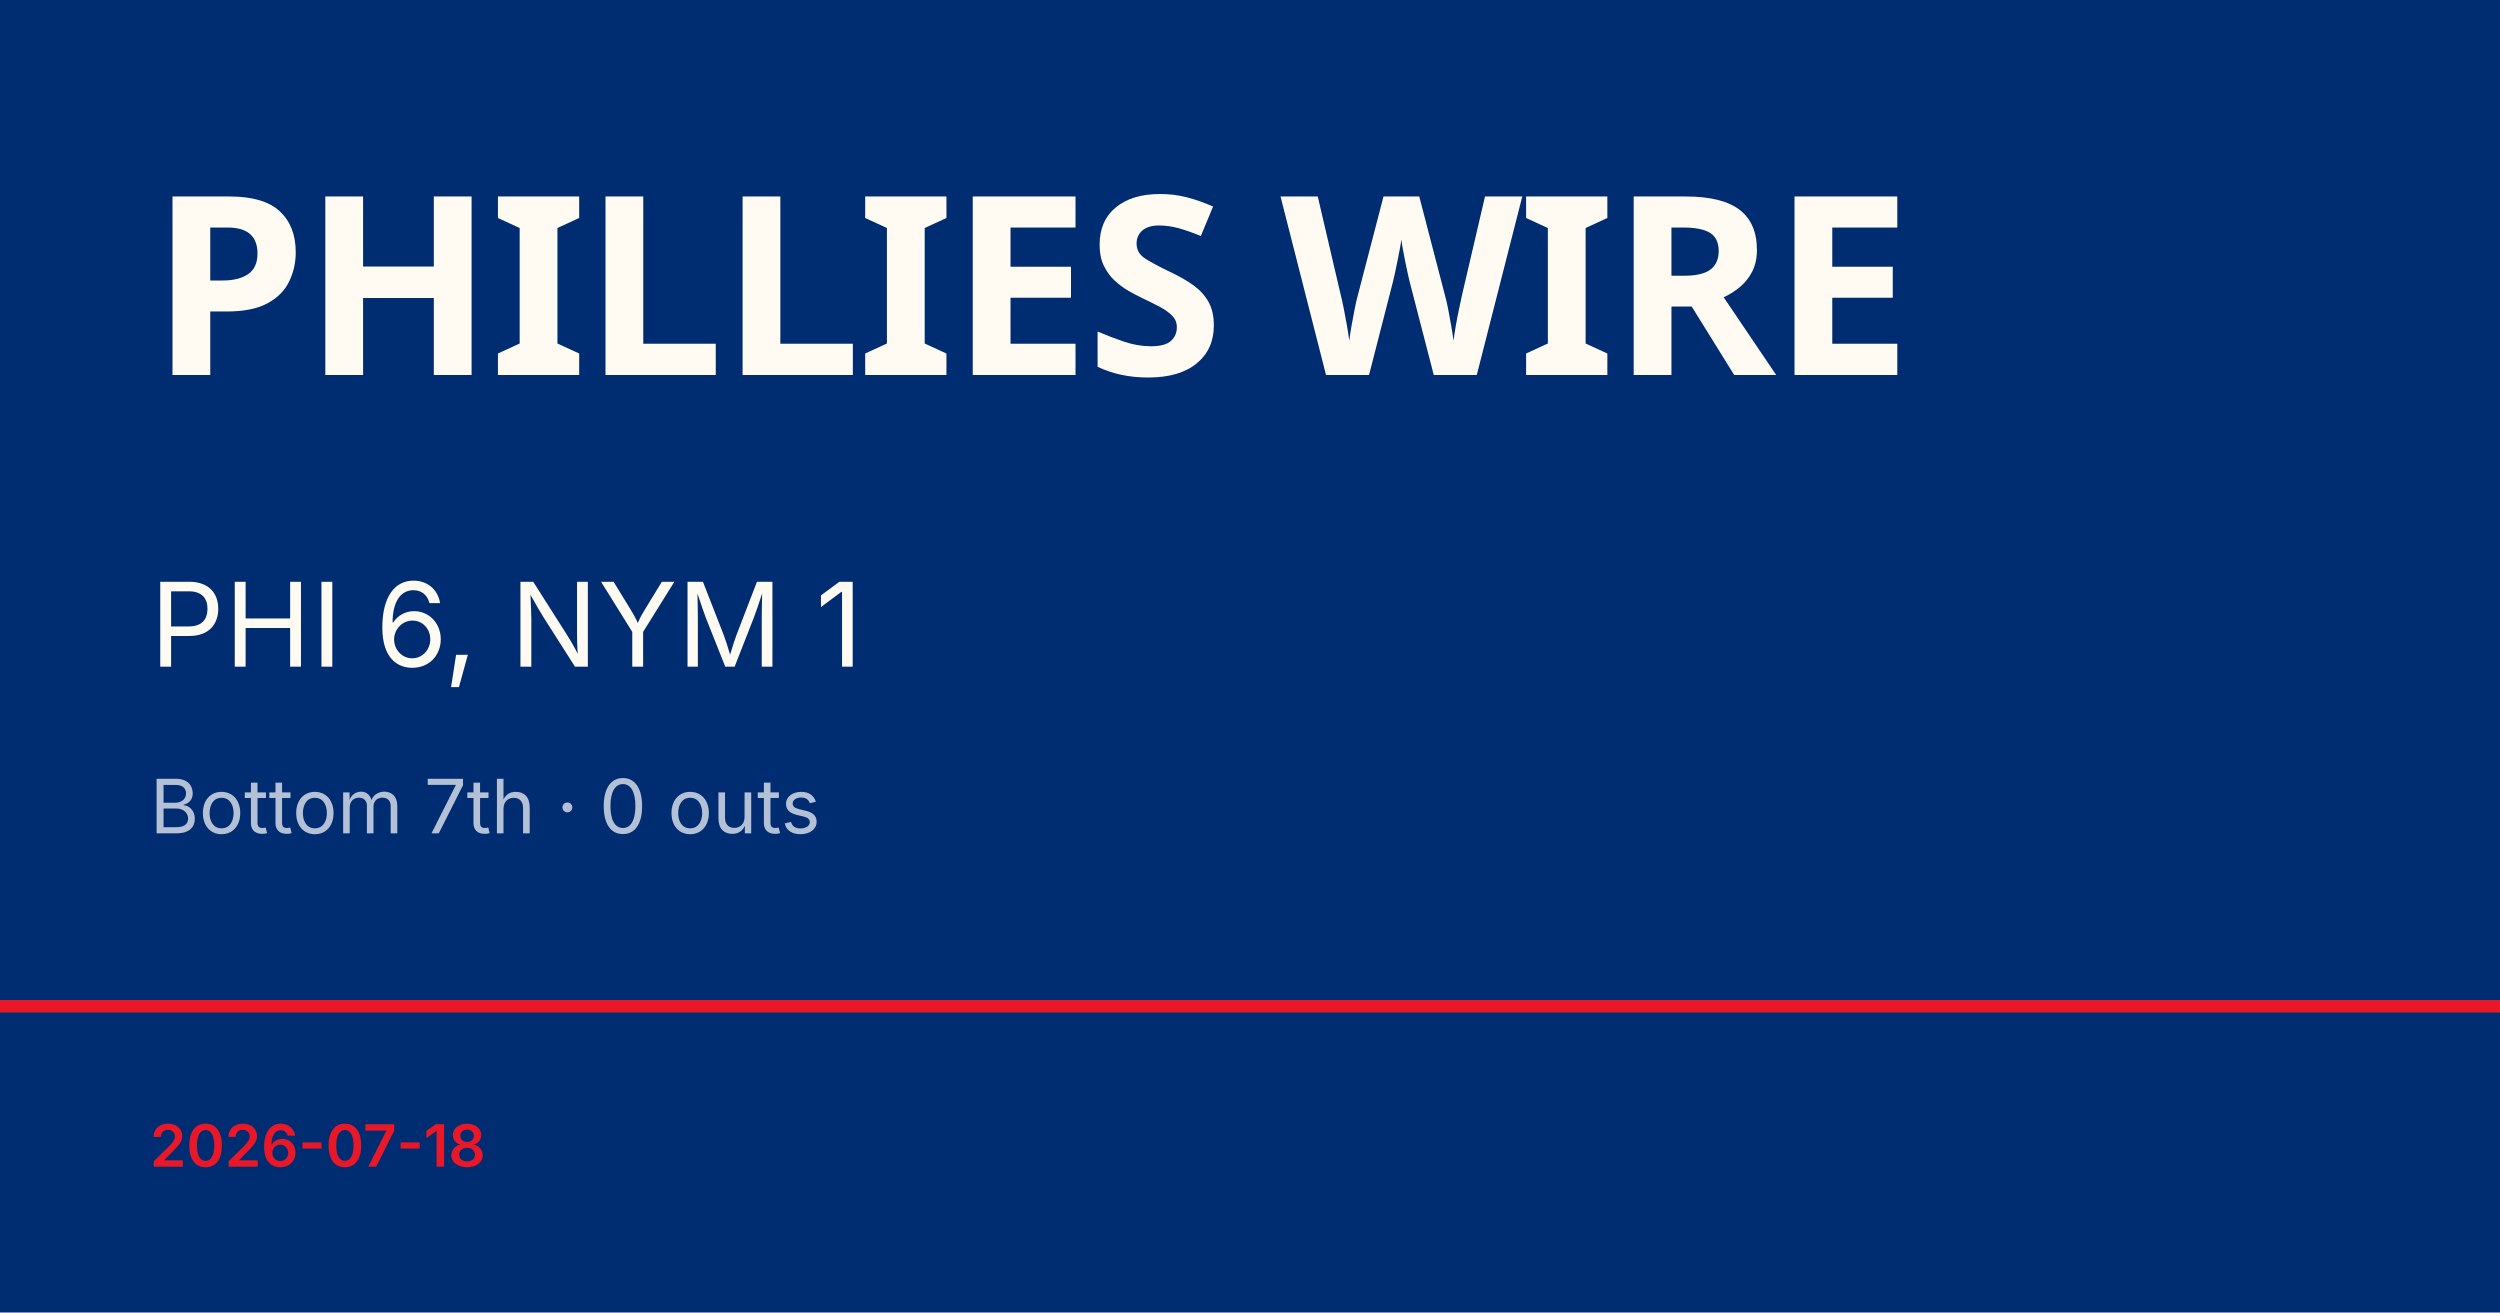
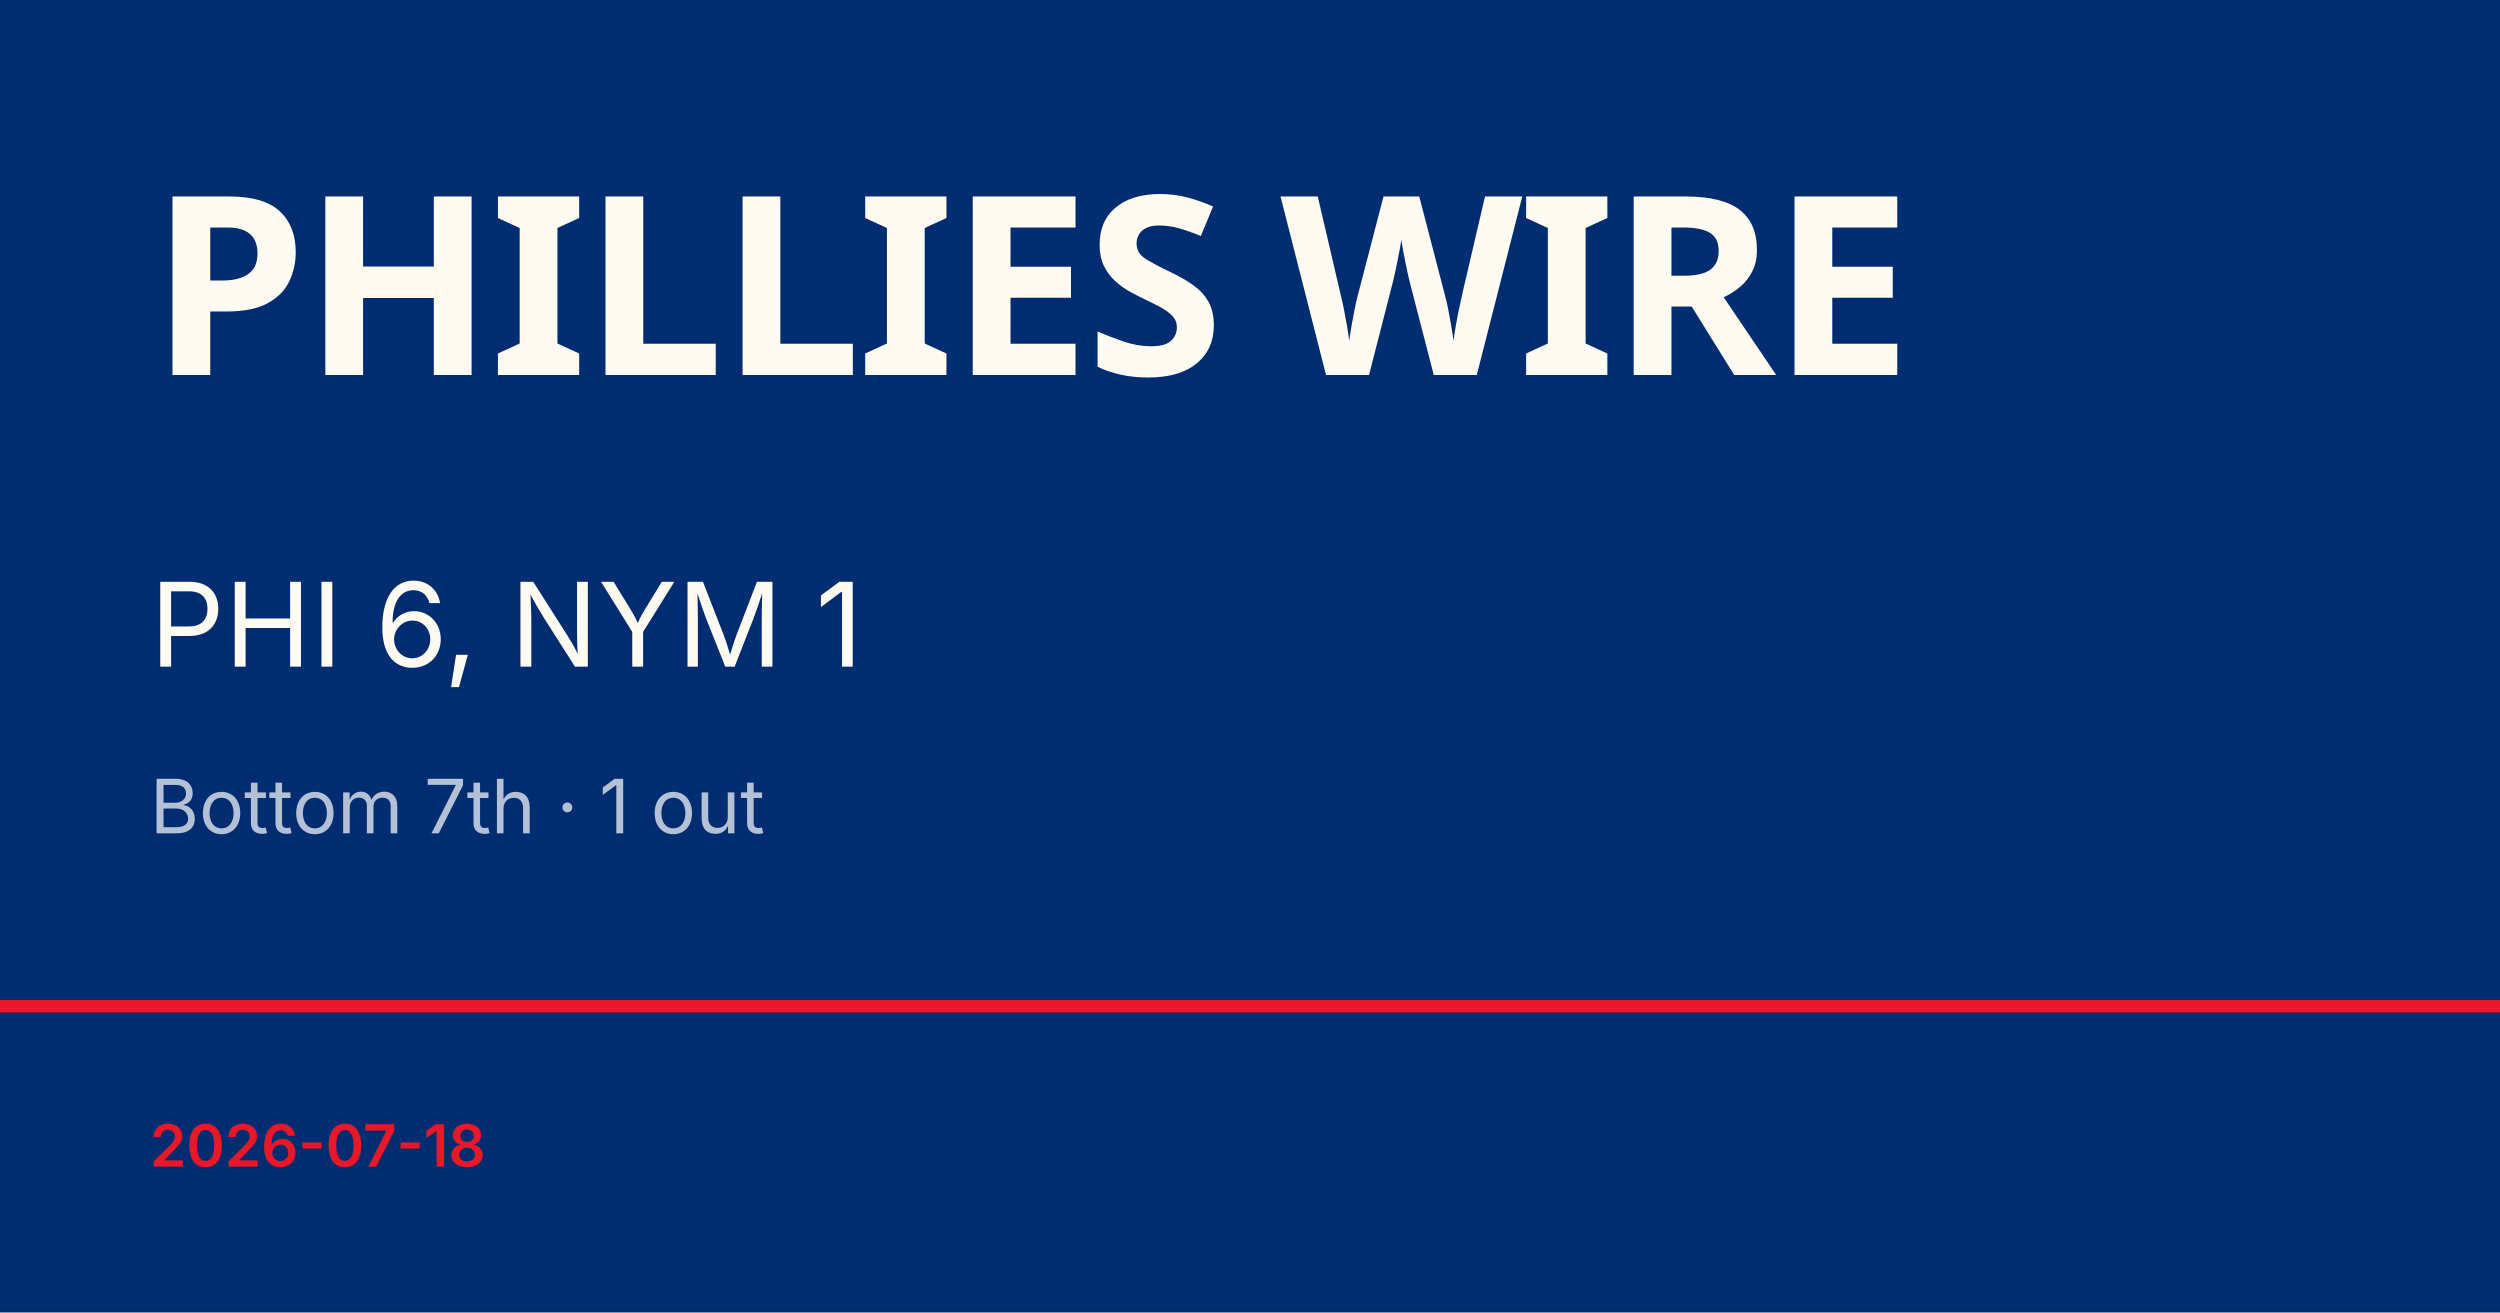
<svg xmlns="http://www.w3.org/2000/svg" viewBox="0 0 1200 630">
  <rect width="1200" height="630" fill="#002d72" />
  <rect y="480" width="1200" height="6" fill="#e81828" />
  <text x="72" y="180" font-family="Barlow Condensed, Impact, sans-serif" font-size="120" font-weight="900" fill="#fffbf3" letter-spacing="-2">PHILLIES WIRE</text>
  <text x="72" y="320" font-family="Inter, Helvetica, sans-serif" font-size="56" fill="#fffbf3">PHI 6, NYM 1</text>
-   <text x="72" y="400" font-family="Inter, Helvetica, sans-serif" font-size="36" fill="rgba(255,255,255,0.7)">Bottom 7th · 0 outs</text>
+   <text x="72" y="400" font-family="Inter, Helvetica, sans-serif" font-size="36" fill="rgba(255,255,255,0.7)">Bottom 7th · 1 out</text>
  <text x="72" y="560" font-family="Inter, Helvetica, sans-serif" font-size="28" fill="#e81828" font-weight="600">2026-07-18</text>
</svg>
